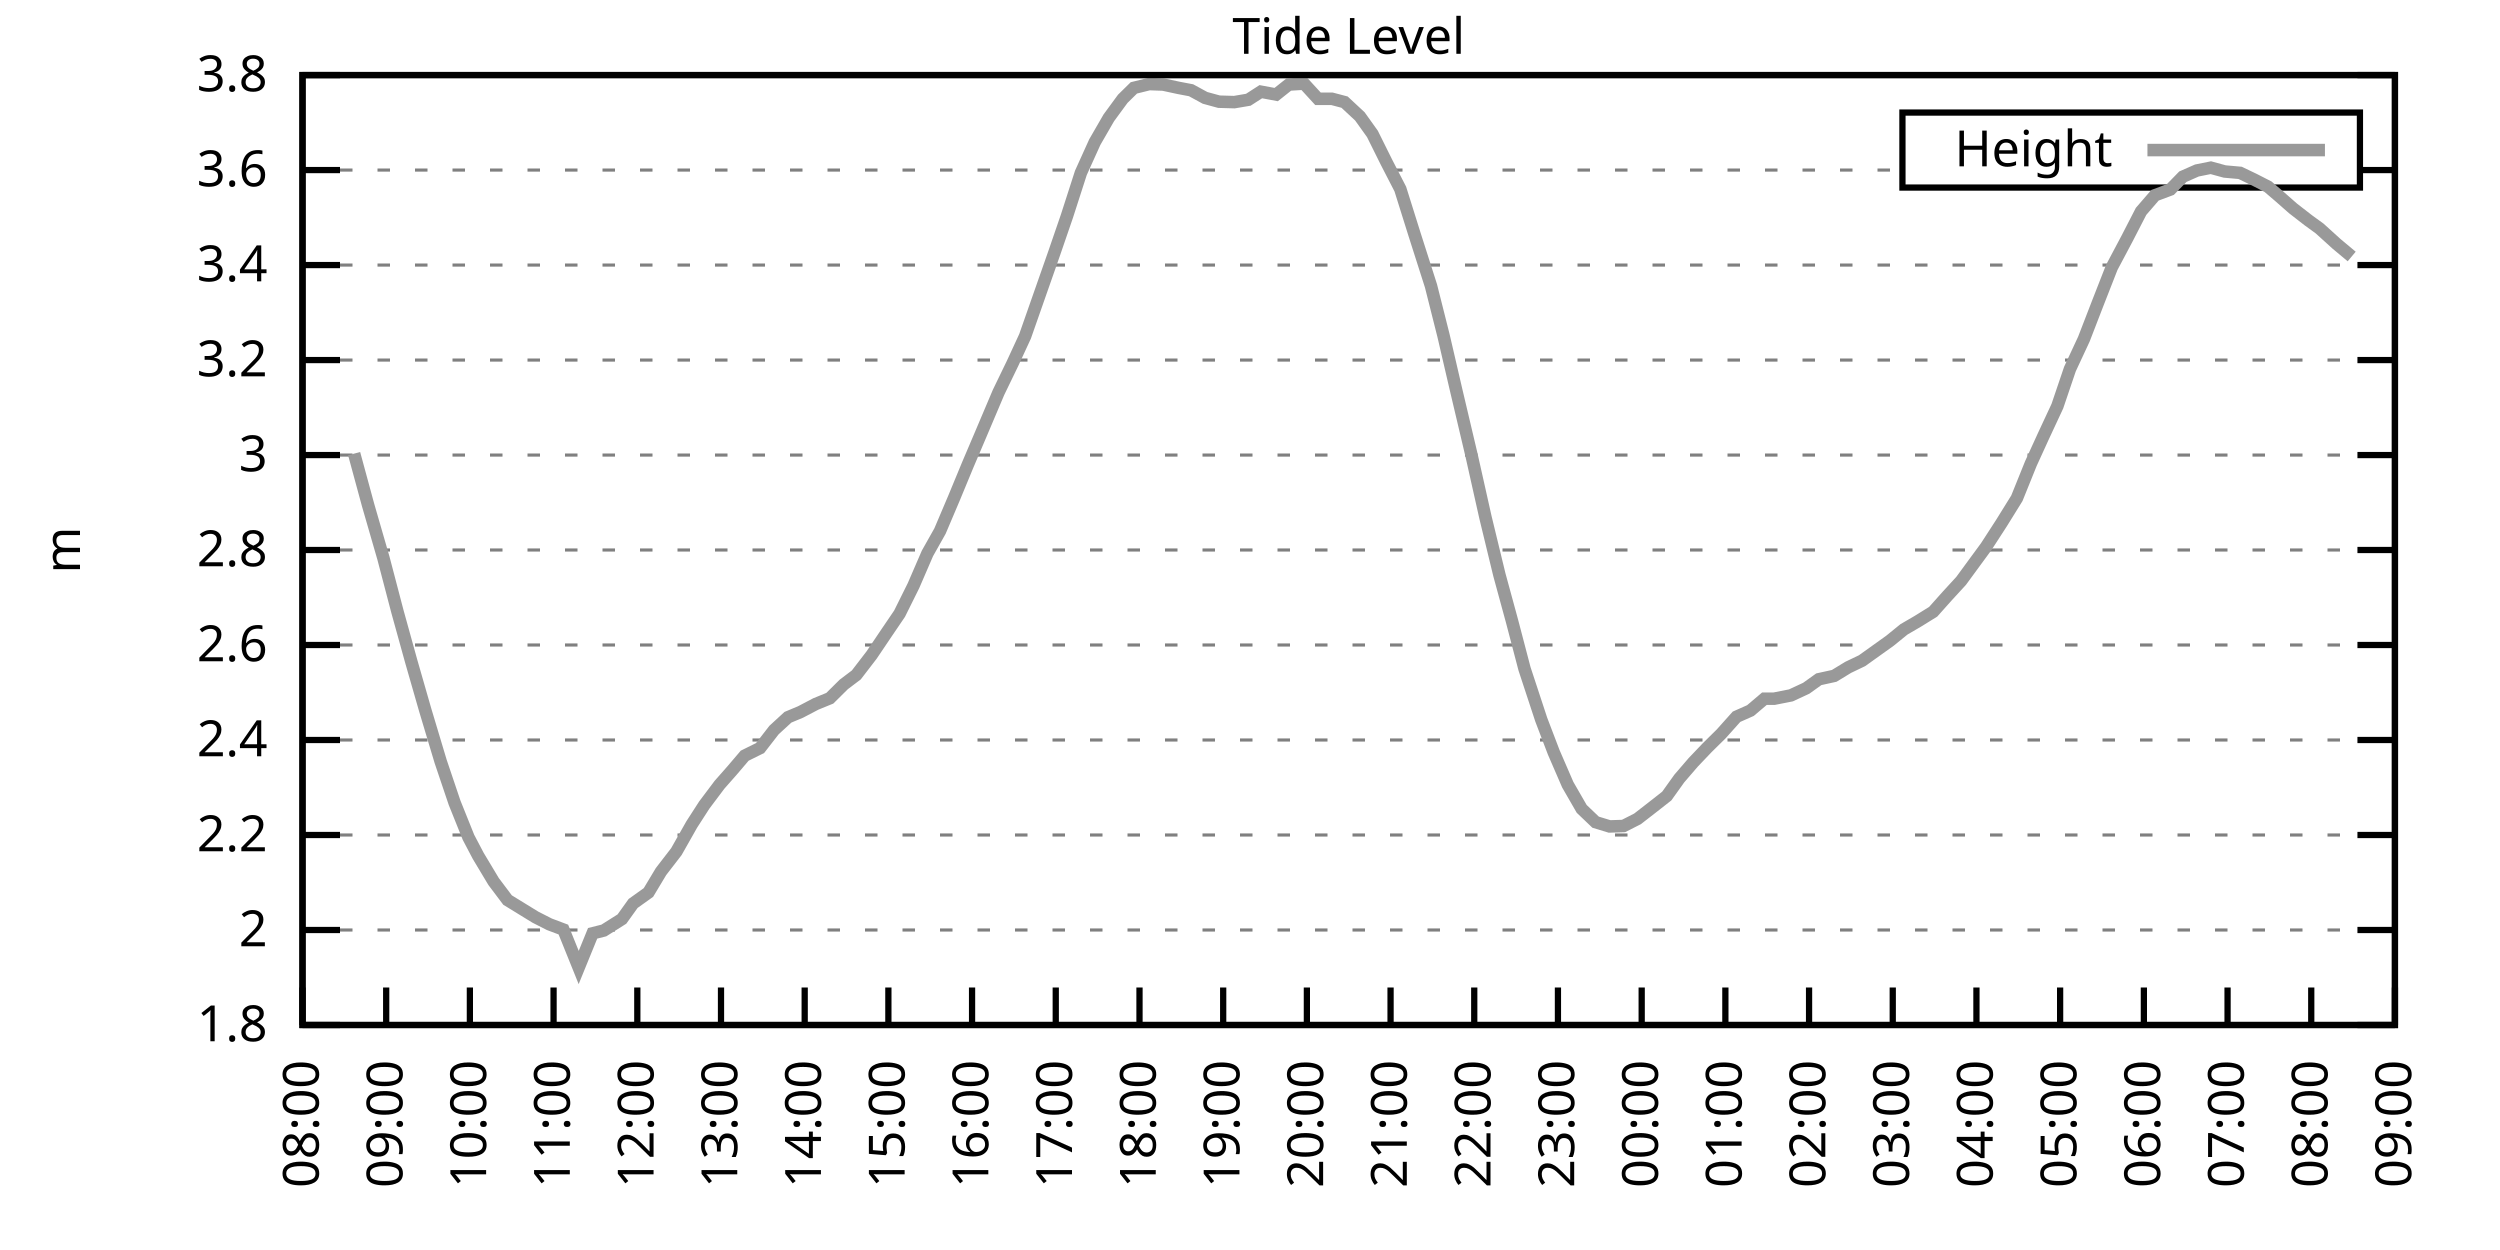
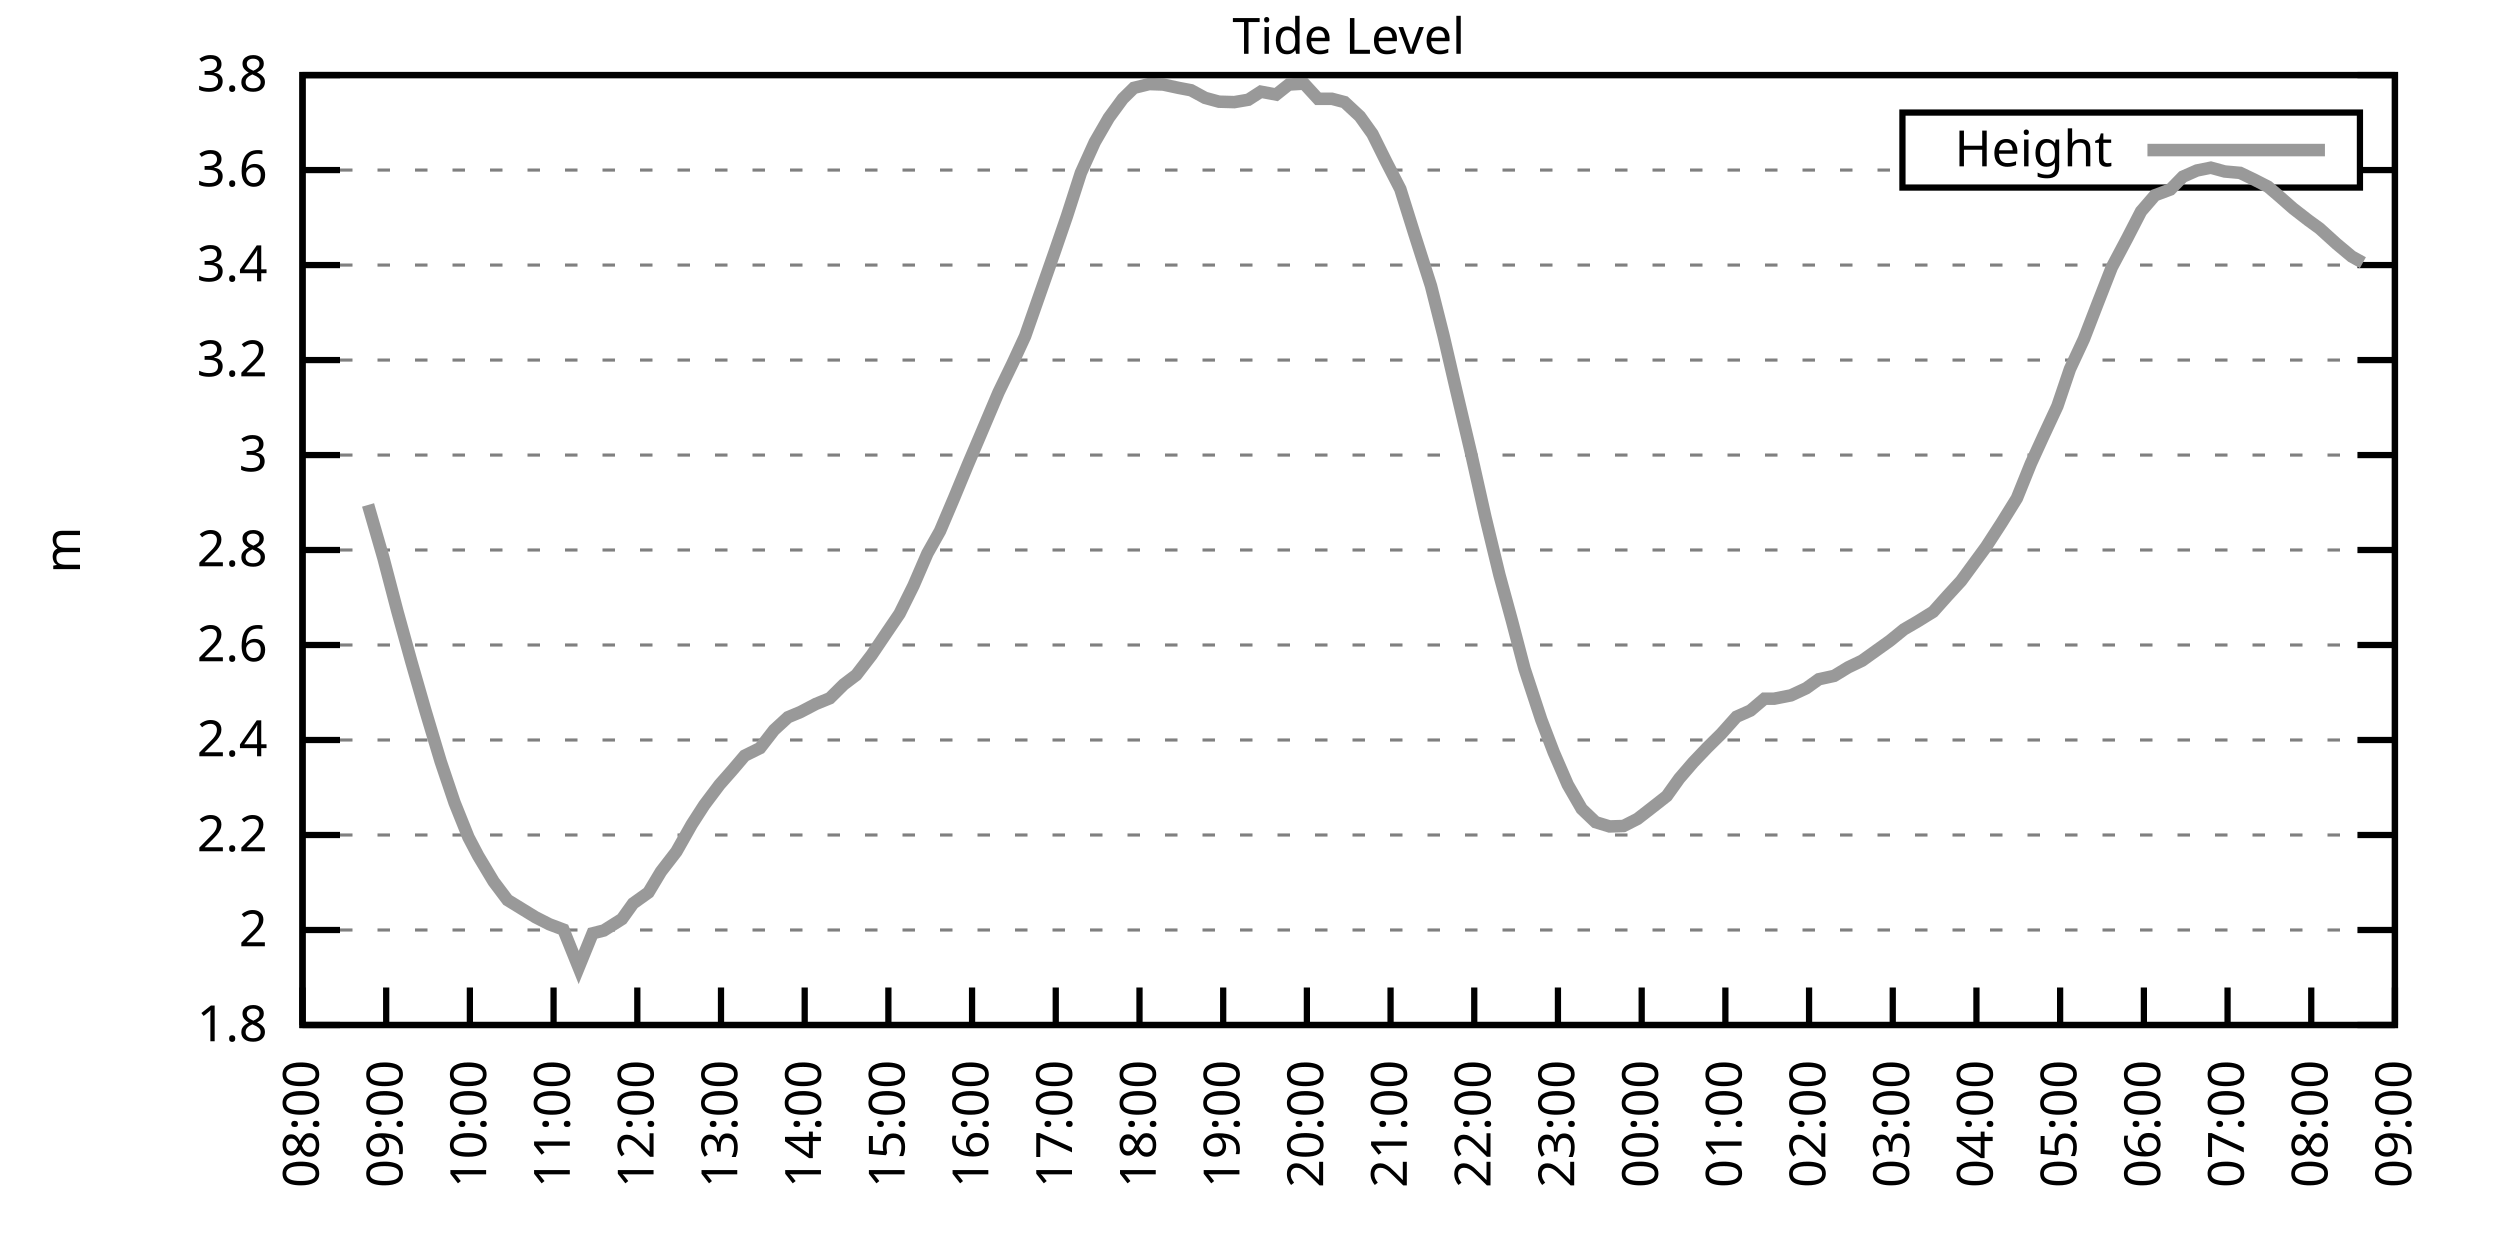
<svg xmlns="http://www.w3.org/2000/svg" xmlns:xlink="http://www.w3.org/1999/xlink" width="400" height="200" viewBox="0 0 400 200">
  <g id="gnuplot_canvas">
    <rect x="0" y="0" width="400" height="200" fill="none" />
    <defs>
      <circle id="gpDot" r="0.5" stroke-width="0.5" stroke="currentColor" />
      <path id="gpPt0" stroke-width="0.333" stroke="currentColor" d="M-1,0 h2 M0,-1 v2" />
      <path id="gpPt1" stroke-width="0.333" stroke="currentColor" d="M-1,-1 L1,1 M1,-1 L-1,1" />
      <path id="gpPt2" stroke-width="0.333" stroke="currentColor" d="M-1,0 L1,0 M0,-1 L0,1 M-1,-1 L1,1 M-1,1 L1,-1" />
      <rect id="gpPt3" stroke-width="0.333" stroke="currentColor" x="-1" y="-1" width="2" height="2" />
      <rect id="gpPt4" stroke-width="0.333" stroke="currentColor" fill="currentColor" x="-1" y="-1" width="2" height="2" />
      <circle id="gpPt5" stroke-width="0.333" stroke="currentColor" cx="0" cy="0" r="1" />
      <use xlink:href="#gpPt5" id="gpPt6" fill="currentColor" stroke="none" />
      <path id="gpPt7" stroke-width="0.333" stroke="currentColor" d="M0,-1.33 L-1.33,0.67 L1.33,0.67 z" />
      <use xlink:href="#gpPt7" id="gpPt8" fill="currentColor" stroke="none" />
      <use xlink:href="#gpPt7" id="gpPt9" stroke="currentColor" transform="rotate(180)" />
      <use xlink:href="#gpPt9" id="gpPt10" fill="currentColor" stroke="none" />
      <use xlink:href="#gpPt3" id="gpPt11" stroke="currentColor" transform="rotate(45)" />
      <use xlink:href="#gpPt11" id="gpPt12" fill="currentColor" stroke="none" />
      <path id="gpPt13" stroke-width="0.333" stroke="currentColor" d="M0,1.330 L1.265,0.411 L0.782,-1.067 L-0.782,-1.076 L-1.265,0.411 z" />
      <use xlink:href="#gpPt13" id="gpPt14" fill="currentColor" stroke="none" />
      <filter id="textbox" filterUnits="objectBoundingBox" x="0" y="0" height="1" width="1">
        <feFlood flood-color="white" flood-opacity="1" result="bgnd" />
        <feComposite in="SourceGraphic" in2="bgnd" operator="atop" />
      </filter>
      <filter id="greybox" filterUnits="objectBoundingBox" x="0" y="0" height="1" width="1">
        <feFlood flood-color="lightgrey" flood-opacity="1" result="grey" />
        <feComposite in="SourceGraphic" in2="grey" operator="atop" />
      </filter>
    </defs>
    <g fill="none" color="white" stroke="currentColor" stroke-width="1.00" stroke-linecap="butt" stroke-linejoin="miter">
</g>
    <g fill="none" color="black" stroke="currentColor" stroke-width="1.00" stroke-linecap="butt" stroke-linejoin="miter">
      <g stroke="none" shape-rendering="crispEdges">
        <polygon fill="rgb(255, 255, 255)" points="48.40,164.00 383.18,164.00 383.18,12.02 48.40,12.02 " />
      </g>
    </g>
    <g fill="none" color="black" stroke="currentColor" stroke-width="1.00" stroke-linecap="butt" stroke-linejoin="miter">
</g>
    <g fill="none" color="black" stroke="black" stroke-width="0.50" stroke-linecap="butt" stroke-linejoin="miter">
</g>
    <g fill="none" color="gray" stroke="currentColor" stroke-width="0.50" stroke-linecap="butt" stroke-linejoin="miter">
      <path stroke="gray" stroke-dasharray="2,4" class="gridline" d="M48.40,164.00 L383.19,164.00  " />
    </g>
    <g fill="none" color="gray" stroke="gray" stroke-width="1.00" stroke-linecap="butt" stroke-linejoin="miter">
</g>
    <g fill="none" color="black" stroke="currentColor" stroke-width="1.00" stroke-linecap="butt" stroke-linejoin="miter">
      <path stroke="black" d="M48.40,164.00 L54.40,164.00 M383.19,164.00 L377.19,164.00  " />
      <g transform="translate(42.80,166.60)" stroke="none" fill="black" font-family="Sans" font-size="8.00" text-anchor="end">
        <text>
          <tspan font-family="Sans"> 1.8</tspan>
        </text>
      </g>
    </g>
    <g fill="none" color="black" stroke="currentColor" stroke-width="1.00" stroke-linecap="butt" stroke-linejoin="miter">
</g>
    <g fill="none" color="black" stroke="black" stroke-width="0.50" stroke-linecap="butt" stroke-linejoin="miter">
</g>
    <g fill="none" color="gray" stroke="currentColor" stroke-width="0.50" stroke-linecap="butt" stroke-linejoin="miter">
      <path stroke="gray" stroke-dasharray="2,4" class="gridline" d="M48.40,148.80 L383.19,148.80  " />
    </g>
    <g fill="none" color="gray" stroke="gray" stroke-width="1.00" stroke-linecap="butt" stroke-linejoin="miter">
</g>
    <g fill="none" color="black" stroke="currentColor" stroke-width="1.00" stroke-linecap="butt" stroke-linejoin="miter">
      <path stroke="black" d="M48.40,148.80 L54.40,148.80 M383.19,148.80 L377.19,148.80  " />
      <g transform="translate(42.80,151.40)" stroke="none" fill="black" font-family="Sans" font-size="8.00" text-anchor="end">
        <text>
          <tspan font-family="Sans"> 2</tspan>
        </text>
      </g>
    </g>
    <g fill="none" color="black" stroke="currentColor" stroke-width="1.00" stroke-linecap="butt" stroke-linejoin="miter">
</g>
    <g fill="none" color="black" stroke="black" stroke-width="0.50" stroke-linecap="butt" stroke-linejoin="miter">
</g>
    <g fill="none" color="gray" stroke="currentColor" stroke-width="0.50" stroke-linecap="butt" stroke-linejoin="miter">
      <path stroke="gray" stroke-dasharray="2,4" class="gridline" d="M48.40,133.60 L383.19,133.60  " />
    </g>
    <g fill="none" color="gray" stroke="gray" stroke-width="1.00" stroke-linecap="butt" stroke-linejoin="miter">
</g>
    <g fill="none" color="black" stroke="currentColor" stroke-width="1.00" stroke-linecap="butt" stroke-linejoin="miter">
      <path stroke="black" d="M48.40,133.60 L54.40,133.60 M383.19,133.60 L377.19,133.60  " />
      <g transform="translate(42.80,136.20)" stroke="none" fill="black" font-family="Sans" font-size="8.00" text-anchor="end">
        <text>
          <tspan font-family="Sans"> 2.2</tspan>
        </text>
      </g>
    </g>
    <g fill="none" color="black" stroke="currentColor" stroke-width="1.00" stroke-linecap="butt" stroke-linejoin="miter">
</g>
    <g fill="none" color="black" stroke="black" stroke-width="0.50" stroke-linecap="butt" stroke-linejoin="miter">
</g>
    <g fill="none" color="gray" stroke="currentColor" stroke-width="0.50" stroke-linecap="butt" stroke-linejoin="miter">
      <path stroke="gray" stroke-dasharray="2,4" class="gridline" d="M48.40,118.40 L383.19,118.40  " />
    </g>
    <g fill="none" color="gray" stroke="gray" stroke-width="1.00" stroke-linecap="butt" stroke-linejoin="miter">
</g>
    <g fill="none" color="black" stroke="currentColor" stroke-width="1.00" stroke-linecap="butt" stroke-linejoin="miter">
      <path stroke="black" d="M48.40,118.40 L54.40,118.40 M383.19,118.40 L377.19,118.40  " />
      <g transform="translate(42.80,121.00)" stroke="none" fill="black" font-family="Sans" font-size="8.00" text-anchor="end">
        <text>
          <tspan font-family="Sans"> 2.4</tspan>
        </text>
      </g>
    </g>
    <g fill="none" color="black" stroke="currentColor" stroke-width="1.00" stroke-linecap="butt" stroke-linejoin="miter">
</g>
    <g fill="none" color="black" stroke="black" stroke-width="0.50" stroke-linecap="butt" stroke-linejoin="miter">
</g>
    <g fill="none" color="gray" stroke="currentColor" stroke-width="0.50" stroke-linecap="butt" stroke-linejoin="miter">
      <path stroke="gray" stroke-dasharray="2,4" class="gridline" d="M48.40,103.20 L383.19,103.20  " />
    </g>
    <g fill="none" color="gray" stroke="gray" stroke-width="1.00" stroke-linecap="butt" stroke-linejoin="miter">
</g>
    <g fill="none" color="black" stroke="currentColor" stroke-width="1.00" stroke-linecap="butt" stroke-linejoin="miter">
      <path stroke="black" d="M48.40,103.20 L54.40,103.20 M383.19,103.20 L377.19,103.20  " />
      <g transform="translate(42.80,105.80)" stroke="none" fill="black" font-family="Sans" font-size="8.00" text-anchor="end">
        <text>
          <tspan font-family="Sans"> 2.6</tspan>
        </text>
      </g>
    </g>
    <g fill="none" color="black" stroke="currentColor" stroke-width="1.00" stroke-linecap="butt" stroke-linejoin="miter">
</g>
    <g fill="none" color="black" stroke="black" stroke-width="0.50" stroke-linecap="butt" stroke-linejoin="miter">
</g>
    <g fill="none" color="gray" stroke="currentColor" stroke-width="0.50" stroke-linecap="butt" stroke-linejoin="miter">
      <path stroke="gray" stroke-dasharray="2,4" class="gridline" d="M48.40,88.00 L383.19,88.00  " />
    </g>
    <g fill="none" color="gray" stroke="gray" stroke-width="1.00" stroke-linecap="butt" stroke-linejoin="miter">
</g>
    <g fill="none" color="black" stroke="currentColor" stroke-width="1.00" stroke-linecap="butt" stroke-linejoin="miter">
      <path stroke="black" d="M48.40,88.00 L54.40,88.00 M383.19,88.00 L377.19,88.00  " />
      <g transform="translate(42.80,90.60)" stroke="none" fill="black" font-family="Sans" font-size="8.00" text-anchor="end">
        <text>
          <tspan font-family="Sans"> 2.8</tspan>
        </text>
      </g>
    </g>
    <g fill="none" color="black" stroke="currentColor" stroke-width="1.00" stroke-linecap="butt" stroke-linejoin="miter">
</g>
    <g fill="none" color="black" stroke="black" stroke-width="0.50" stroke-linecap="butt" stroke-linejoin="miter">
</g>
    <g fill="none" color="gray" stroke="currentColor" stroke-width="0.50" stroke-linecap="butt" stroke-linejoin="miter">
      <path stroke="gray" stroke-dasharray="2,4" class="gridline" d="M48.40,72.81 L383.19,72.81  " />
    </g>
    <g fill="none" color="gray" stroke="gray" stroke-width="1.00" stroke-linecap="butt" stroke-linejoin="miter">
</g>
    <g fill="none" color="black" stroke="currentColor" stroke-width="1.00" stroke-linecap="butt" stroke-linejoin="miter">
      <path stroke="black" d="M48.40,72.81 L54.40,72.81 M383.19,72.81 L377.19,72.81  " />
      <g transform="translate(42.80,75.41)" stroke="none" fill="black" font-family="Sans" font-size="8.00" text-anchor="end">
        <text>
          <tspan font-family="Sans"> 3</tspan>
        </text>
      </g>
    </g>
    <g fill="none" color="black" stroke="currentColor" stroke-width="1.00" stroke-linecap="butt" stroke-linejoin="miter">
</g>
    <g fill="none" color="black" stroke="black" stroke-width="0.50" stroke-linecap="butt" stroke-linejoin="miter">
</g>
    <g fill="none" color="gray" stroke="currentColor" stroke-width="0.50" stroke-linecap="butt" stroke-linejoin="miter">
      <path stroke="gray" stroke-dasharray="2,4" class="gridline" d="M48.40,57.61 L383.19,57.61  " />
    </g>
    <g fill="none" color="gray" stroke="gray" stroke-width="1.00" stroke-linecap="butt" stroke-linejoin="miter">
</g>
    <g fill="none" color="black" stroke="currentColor" stroke-width="1.00" stroke-linecap="butt" stroke-linejoin="miter">
      <path stroke="black" d="M48.40,57.61 L54.40,57.61 M383.19,57.61 L377.19,57.61  " />
      <g transform="translate(42.80,60.21)" stroke="none" fill="black" font-family="Sans" font-size="8.00" text-anchor="end">
        <text>
          <tspan font-family="Sans"> 3.2</tspan>
        </text>
      </g>
    </g>
    <g fill="none" color="black" stroke="currentColor" stroke-width="1.00" stroke-linecap="butt" stroke-linejoin="miter">
</g>
    <g fill="none" color="black" stroke="black" stroke-width="0.50" stroke-linecap="butt" stroke-linejoin="miter">
</g>
    <g fill="none" color="gray" stroke="currentColor" stroke-width="0.50" stroke-linecap="butt" stroke-linejoin="miter">
      <path stroke="gray" stroke-dasharray="2,4" class="gridline" d="M48.40,42.41 L383.19,42.41  " />
    </g>
    <g fill="none" color="gray" stroke="gray" stroke-width="1.00" stroke-linecap="butt" stroke-linejoin="miter">
</g>
    <g fill="none" color="black" stroke="currentColor" stroke-width="1.00" stroke-linecap="butt" stroke-linejoin="miter">
      <path stroke="black" d="M48.40,42.41 L54.40,42.41 M383.19,42.41 L377.19,42.41  " />
      <g transform="translate(42.80,45.01)" stroke="none" fill="black" font-family="Sans" font-size="8.00" text-anchor="end">
        <text>
          <tspan font-family="Sans"> 3.4</tspan>
        </text>
      </g>
    </g>
    <g fill="none" color="black" stroke="currentColor" stroke-width="1.00" stroke-linecap="butt" stroke-linejoin="miter">
</g>
    <g fill="none" color="black" stroke="black" stroke-width="0.50" stroke-linecap="butt" stroke-linejoin="miter">
</g>
    <g fill="none" color="gray" stroke="currentColor" stroke-width="0.50" stroke-linecap="butt" stroke-linejoin="miter">
      <path stroke="gray" stroke-dasharray="2,4" class="gridline" d="M48.40,27.21 L304.39,27.21 M377.59,27.21 L383.19,27.21  " />
    </g>
    <g fill="none" color="gray" stroke="gray" stroke-width="1.00" stroke-linecap="butt" stroke-linejoin="miter">
</g>
    <g fill="none" color="black" stroke="currentColor" stroke-width="1.00" stroke-linecap="butt" stroke-linejoin="miter">
      <path stroke="black" d="M48.40,27.21 L54.40,27.21 M383.19,27.21 L377.19,27.21  " />
      <g transform="translate(42.80,29.81)" stroke="none" fill="black" font-family="Sans" font-size="8.00" text-anchor="end">
        <text>
          <tspan font-family="Sans"> 3.6</tspan>
        </text>
      </g>
    </g>
    <g fill="none" color="black" stroke="currentColor" stroke-width="1.00" stroke-linecap="butt" stroke-linejoin="miter">
</g>
    <g fill="none" color="black" stroke="black" stroke-width="0.50" stroke-linecap="butt" stroke-linejoin="miter">
</g>
    <g fill="none" color="gray" stroke="currentColor" stroke-width="0.50" stroke-linecap="butt" stroke-linejoin="miter">
      <path stroke="gray" stroke-dasharray="2,4" class="gridline" d="M48.40,12.01 L383.19,12.01  " />
    </g>
    <g fill="none" color="gray" stroke="gray" stroke-width="1.00" stroke-linecap="butt" stroke-linejoin="miter">
</g>
    <g fill="none" color="black" stroke="currentColor" stroke-width="1.00" stroke-linecap="butt" stroke-linejoin="miter">
      <path stroke="black" d="M48.40,12.01 L54.40,12.01 M383.19,12.01 L377.19,12.01  " />
      <g transform="translate(42.80,14.61)" stroke="none" fill="black" font-family="Sans" font-size="8.00" text-anchor="end">
        <text>
          <tspan font-family="Sans"> 3.8</tspan>
        </text>
      </g>
    </g>
    <g fill="none" color="black" stroke="currentColor" stroke-width="1.00" stroke-linecap="butt" stroke-linejoin="miter">
      <path stroke="black" d="M48.40,164.00 L48.40,158.00  " />
      <g transform="translate(51.00,169.60) rotate(270.00)" stroke="none" fill="black" font-family="Sans" font-size="8.00" text-anchor="end">
        <text>
          <tspan font-family="Sans">08:00</tspan>
        </text>
      </g>
    </g>
    <g fill="none" color="black" stroke="currentColor" stroke-width="1.00" stroke-linecap="butt" stroke-linejoin="miter">
      <path stroke="black" d="M61.79,164.00 L61.79,158.00  " />
      <g transform="translate(64.39,169.60) rotate(270.00)" stroke="none" fill="black" font-family="Sans" font-size="8.00" text-anchor="end">
        <text>
          <tspan font-family="Sans">09:00</tspan>
        </text>
      </g>
    </g>
    <g fill="none" color="black" stroke="currentColor" stroke-width="1.00" stroke-linecap="butt" stroke-linejoin="miter">
      <path stroke="black" d="M75.18,164.00 L75.18,158.00  " />
      <g transform="translate(77.78,169.60) rotate(270.00)" stroke="none" fill="black" font-family="Sans" font-size="8.00" text-anchor="end">
        <text>
          <tspan font-family="Sans">10:00</tspan>
        </text>
      </g>
    </g>
    <g fill="none" color="black" stroke="currentColor" stroke-width="1.00" stroke-linecap="butt" stroke-linejoin="miter">
      <path stroke="black" d="M88.57,164.00 L88.57,158.00  " />
      <g transform="translate(91.17,169.60) rotate(270.00)" stroke="none" fill="black" font-family="Sans" font-size="8.00" text-anchor="end">
        <text>
          <tspan font-family="Sans">11:00</tspan>
        </text>
      </g>
    </g>
    <g fill="none" color="black" stroke="currentColor" stroke-width="1.00" stroke-linecap="butt" stroke-linejoin="miter">
      <path stroke="black" d="M101.97,164.00 L101.97,158.00  " />
      <g transform="translate(104.57,169.60) rotate(270.00)" stroke="none" fill="black" font-family="Sans" font-size="8.00" text-anchor="end">
        <text>
          <tspan font-family="Sans">12:00</tspan>
        </text>
      </g>
    </g>
    <g fill="none" color="black" stroke="currentColor" stroke-width="1.00" stroke-linecap="butt" stroke-linejoin="miter">
      <path stroke="black" d="M115.36,164.00 L115.36,158.00  " />
      <g transform="translate(117.96,169.60) rotate(270.00)" stroke="none" fill="black" font-family="Sans" font-size="8.00" text-anchor="end">
        <text>
          <tspan font-family="Sans">13:00</tspan>
        </text>
      </g>
    </g>
    <g fill="none" color="black" stroke="currentColor" stroke-width="1.00" stroke-linecap="butt" stroke-linejoin="miter">
      <path stroke="black" d="M128.75,164.00 L128.75,158.00  " />
      <g transform="translate(131.35,169.60) rotate(270.00)" stroke="none" fill="black" font-family="Sans" font-size="8.00" text-anchor="end">
        <text>
          <tspan font-family="Sans">14:00</tspan>
        </text>
      </g>
    </g>
    <g fill="none" color="black" stroke="currentColor" stroke-width="1.00" stroke-linecap="butt" stroke-linejoin="miter">
      <path stroke="black" d="M142.14,164.00 L142.14,158.00  " />
      <g transform="translate(144.74,169.60) rotate(270.00)" stroke="none" fill="black" font-family="Sans" font-size="8.00" text-anchor="end">
        <text>
          <tspan font-family="Sans">15:00</tspan>
        </text>
      </g>
    </g>
    <g fill="none" color="black" stroke="currentColor" stroke-width="1.00" stroke-linecap="butt" stroke-linejoin="miter">
      <path stroke="black" d="M155.53,164.00 L155.53,158.00  " />
      <g transform="translate(158.13,169.60) rotate(270.00)" stroke="none" fill="black" font-family="Sans" font-size="8.00" text-anchor="end">
        <text>
          <tspan font-family="Sans">16:00</tspan>
        </text>
      </g>
    </g>
    <g fill="none" color="black" stroke="currentColor" stroke-width="1.00" stroke-linecap="butt" stroke-linejoin="miter">
      <path stroke="black" d="M168.92,164.00 L168.92,158.00  " />
      <g transform="translate(171.52,169.60) rotate(270.00)" stroke="none" fill="black" font-family="Sans" font-size="8.00" text-anchor="end">
        <text>
          <tspan font-family="Sans">17:00</tspan>
        </text>
      </g>
    </g>
    <g fill="none" color="black" stroke="currentColor" stroke-width="1.00" stroke-linecap="butt" stroke-linejoin="miter">
      <path stroke="black" d="M182.32,164.00 L182.32,158.00  " />
      <g transform="translate(184.92,169.60) rotate(270.00)" stroke="none" fill="black" font-family="Sans" font-size="8.00" text-anchor="end">
        <text>
          <tspan font-family="Sans">18:00</tspan>
        </text>
      </g>
    </g>
    <g fill="none" color="black" stroke="currentColor" stroke-width="1.00" stroke-linecap="butt" stroke-linejoin="miter">
      <path stroke="black" d="M195.71,164.00 L195.71,158.00  " />
      <g transform="translate(198.31,169.60) rotate(270.00)" stroke="none" fill="black" font-family="Sans" font-size="8.00" text-anchor="end">
        <text>
          <tspan font-family="Sans">19:00</tspan>
        </text>
      </g>
    </g>
    <g fill="none" color="black" stroke="currentColor" stroke-width="1.00" stroke-linecap="butt" stroke-linejoin="miter">
      <path stroke="black" d="M209.10,164.00 L209.10,158.00  " />
      <g transform="translate(211.70,169.60) rotate(270.00)" stroke="none" fill="black" font-family="Sans" font-size="8.00" text-anchor="end">
        <text>
          <tspan font-family="Sans">20:00</tspan>
        </text>
      </g>
    </g>
    <g fill="none" color="black" stroke="currentColor" stroke-width="1.00" stroke-linecap="butt" stroke-linejoin="miter">
      <path stroke="black" d="M222.49,164.00 L222.49,158.00  " />
      <g transform="translate(225.09,169.60) rotate(270.00)" stroke="none" fill="black" font-family="Sans" font-size="8.00" text-anchor="end">
        <text>
          <tspan font-family="Sans">21:00</tspan>
        </text>
      </g>
    </g>
    <g fill="none" color="black" stroke="currentColor" stroke-width="1.00" stroke-linecap="butt" stroke-linejoin="miter">
      <path stroke="black" d="M235.88,164.00 L235.88,158.00  " />
      <g transform="translate(238.48,169.60) rotate(270.00)" stroke="none" fill="black" font-family="Sans" font-size="8.00" text-anchor="end">
        <text>
          <tspan font-family="Sans">22:00</tspan>
        </text>
      </g>
    </g>
    <g fill="none" color="black" stroke="currentColor" stroke-width="1.00" stroke-linecap="butt" stroke-linejoin="miter">
      <path stroke="black" d="M249.27,164.00 L249.27,158.00  " />
      <g transform="translate(251.87,169.60) rotate(270.00)" stroke="none" fill="black" font-family="Sans" font-size="8.00" text-anchor="end">
        <text>
          <tspan font-family="Sans">23:00</tspan>
        </text>
      </g>
    </g>
    <g fill="none" color="black" stroke="currentColor" stroke-width="1.00" stroke-linecap="butt" stroke-linejoin="miter">
      <path stroke="black" d="M262.67,164.00 L262.67,158.00  " />
      <g transform="translate(265.27,169.60) rotate(270.00)" stroke="none" fill="black" font-family="Sans" font-size="8.00" text-anchor="end">
        <text>
          <tspan font-family="Sans">00:00</tspan>
        </text>
      </g>
    </g>
    <g fill="none" color="black" stroke="currentColor" stroke-width="1.00" stroke-linecap="butt" stroke-linejoin="miter">
      <path stroke="black" d="M276.06,164.00 L276.06,158.00  " />
      <g transform="translate(278.66,169.60) rotate(270.00)" stroke="none" fill="black" font-family="Sans" font-size="8.00" text-anchor="end">
        <text>
          <tspan font-family="Sans">01:00</tspan>
        </text>
      </g>
    </g>
    <g fill="none" color="black" stroke="currentColor" stroke-width="1.00" stroke-linecap="butt" stroke-linejoin="miter">
      <path stroke="black" d="M289.45,164.00 L289.45,158.00  " />
      <g transform="translate(292.05,169.60) rotate(270.00)" stroke="none" fill="black" font-family="Sans" font-size="8.00" text-anchor="end">
        <text>
          <tspan font-family="Sans">02:00</tspan>
        </text>
      </g>
    </g>
    <g fill="none" color="black" stroke="currentColor" stroke-width="1.00" stroke-linecap="butt" stroke-linejoin="miter">
      <path stroke="black" d="M302.84,164.00 L302.84,158.00  " />
      <g transform="translate(305.44,169.60) rotate(270.00)" stroke="none" fill="black" font-family="Sans" font-size="8.00" text-anchor="end">
        <text>
          <tspan font-family="Sans">03:00</tspan>
        </text>
      </g>
    </g>
    <g fill="none" color="black" stroke="currentColor" stroke-width="1.00" stroke-linecap="butt" stroke-linejoin="miter">
      <path stroke="black" d="M316.23,164.00 L316.23,158.00  " />
      <g transform="translate(318.83,169.60) rotate(270.00)" stroke="none" fill="black" font-family="Sans" font-size="8.00" text-anchor="end">
        <text>
          <tspan font-family="Sans">04:00</tspan>
        </text>
      </g>
    </g>
    <g fill="none" color="black" stroke="currentColor" stroke-width="1.00" stroke-linecap="butt" stroke-linejoin="miter">
      <path stroke="black" d="M329.62,164.00 L329.62,158.00  " />
      <g transform="translate(332.22,169.60) rotate(270.00)" stroke="none" fill="black" font-family="Sans" font-size="8.00" text-anchor="end">
        <text>
          <tspan font-family="Sans">05:00</tspan>
        </text>
      </g>
    </g>
    <g fill="none" color="black" stroke="currentColor" stroke-width="1.00" stroke-linecap="butt" stroke-linejoin="miter">
      <path stroke="black" d="M343.02,164.00 L343.02,158.00  " />
      <g transform="translate(345.62,169.60) rotate(270.00)" stroke="none" fill="black" font-family="Sans" font-size="8.00" text-anchor="end">
        <text>
          <tspan font-family="Sans">06:00</tspan>
        </text>
      </g>
    </g>
    <g fill="none" color="black" stroke="currentColor" stroke-width="1.00" stroke-linecap="butt" stroke-linejoin="miter">
      <path stroke="black" d="M356.41,164.00 L356.41,158.00  " />
      <g transform="translate(359.01,169.60) rotate(270.00)" stroke="none" fill="black" font-family="Sans" font-size="8.00" text-anchor="end">
        <text>
          <tspan font-family="Sans">07:00</tspan>
        </text>
      </g>
    </g>
    <g fill="none" color="black" stroke="currentColor" stroke-width="1.00" stroke-linecap="butt" stroke-linejoin="miter">
      <path stroke="black" d="M369.80,164.00 L369.80,158.00  " />
      <g transform="translate(372.40,169.60) rotate(270.00)" stroke="none" fill="black" font-family="Sans" font-size="8.00" text-anchor="end">
        <text>
          <tspan font-family="Sans">08:00</tspan>
        </text>
      </g>
    </g>
    <g fill="none" color="black" stroke="currentColor" stroke-width="1.00" stroke-linecap="butt" stroke-linejoin="miter">
      <path stroke="black" d="M383.19,164.00 L383.19,158.00  " />
      <g transform="translate(385.79,169.60) rotate(270.00)" stroke="none" fill="black" font-family="Sans" font-size="8.00" text-anchor="end">
        <text>
          <tspan font-family="Sans">09:00</tspan>
        </text>
      </g>
    </g>
    <g fill="none" color="black" stroke="currentColor" stroke-width="1.00" stroke-linecap="butt" stroke-linejoin="miter">
</g>
    <g fill="none" color="black" stroke="currentColor" stroke-width="1.00" stroke-linecap="butt" stroke-linejoin="miter">
      <path stroke="black" d="M48.40,12.01 L48.40,164.00 L383.19,164.00 L383.19,12.01 L48.40,12.01 Z  " />
    </g>
    <g fill="none" color="black" stroke="currentColor" stroke-width="1.00" stroke-linecap="butt" stroke-linejoin="miter">
</g>
    <g fill="none" color="black" stroke="currentColor" stroke-width="1.00" stroke-linecap="butt" stroke-linejoin="miter">
      <path stroke="black" d="M304.39,30.01 L304.39,18.01 L377.59,18.01 L377.59,30.01 L304.39,30.01 Z  " />
    </g>
    <g id="Tide_level_plot_1">
      <g fill="none" color="white" stroke="black" stroke-width="2.00" stroke-linecap="butt" stroke-linejoin="miter">
</g>
      <g fill="none" color="black" stroke="currentColor" stroke-width="2.00" stroke-linecap="butt" stroke-linejoin="miter">
        <g transform="translate(337.99,26.61)" stroke="none" fill="black" font-family="Sans" font-size="8.00" text-anchor="end">
          <text>
            <tspan font-family="Sans">Height</tspan>
          </text>
        </g>
      </g>
      <g fill="none" color="black" stroke="currentColor" stroke-width="2.00" stroke-linecap="butt" stroke-linejoin="miter">
-         <path stroke="rgb(153, 153, 153)" d="M343.59,24.01 L371.99,24.01 M56.66,72.58 L58.89,80.79 L61.35,89.30 L63.58,97.81 L65.81,105.86 L68.04,113.62   L70.50,121.82 L72.73,128.43 L74.96,133.98 L76.52,136.95 L78.98,141.05 L81.21,144.01 L83.44,145.38 L85.67,146.75   L87.91,147.89 L90.14,148.73 L92.59,154.80 L94.82,149.33 L96.61,148.88 L99.51,147.05 L101.30,144.55 L103.75,142.80   L105.76,139.45 L108.22,136.26 L110.67,131.93 L112.68,128.81 L115.13,125.55 L117.14,123.27 L119.15,120.91 L121.61,119.69   L123.84,116.81 L126.07,114.76 L128.08,113.92 L130.54,112.63 L132.77,111.72 L135.00,109.51 L137.01,107.99 L139.46,104.80   L141.92,101.15 L143.93,98.19 L146.16,93.70 L148.39,88.54 L150.40,84.97 L152.63,79.72 L154.86,74.33 L156.87,69.61   L159.77,62.77 L162.01,58.14 L164.01,53.81 L168.70,40.43 L170.71,34.58 L172.94,27.66 L175.17,22.73 L177.41,18.85   L179.64,15.81 L181.42,14.06 L183.88,13.45 L186.11,13.53 L188.57,14.06 L190.57,14.44 L192.81,15.66 L195.04,16.27   L197.49,16.34 L199.73,15.96 L201.73,14.67 L204.19,15.13 L206.20,13.53 L208.65,13.38 L210.88,15.81 L213.12,15.81   L215.13,16.34 L217.58,18.62 L219.59,21.43 L221.82,25.92 L224.05,30.25 L226.29,37.39 L228.96,45.75 L230.97,53.73   L232.98,62.39 L235.44,72.81 L237.67,82.76 L239.90,91.96 L241.91,99.33 L243.92,107.00 L246.60,115.14 L248.60,120.38   L250.84,125.55 L253.07,129.42 L255.30,131.55 L257.53,132.23 L259.76,132.16 L262.00,131.02 L264.45,129.12 L266.68,127.37   L268.69,124.56 L270.92,121.97 L273.16,119.62 L275.39,117.42 L277.84,114.68 L280.07,113.69 L282.31,111.79 L283.87,111.79   L286.55,111.26 L289.00,110.12 L291.01,108.68 L293.47,108.14 L295.70,106.78 L297.93,105.71 L302.39,102.52 L304.63,100.70   L306.86,99.40 L309.31,97.88 L311.54,95.38 L313.78,92.94 L315.56,90.51 L317.79,87.47 L320.25,83.67 L322.70,79.72   L324.94,74.17 L326.95,69.77 L329.18,64.98 L331.19,59.05 L333.42,54.26 L335.65,48.49 L337.88,42.79 L340.34,38.15   L342.57,33.82 L344.80,31.24 L347.26,30.32 L349.26,28.27 L351.50,27.28 L353.73,26.83 L355.96,27.44 L358.42,27.66   L360.65,28.73 L362.88,29.87 L364.66,31.39 L366.90,33.36 L369.35,35.26 L371.14,36.56 L373.82,38.99 L376.27,41.04    " />
+         <path stroke="rgb(153, 153, 153)" d="M343.59,24.01 L371.99,24.01 M58.89,80.79 L61.35,89.30 L63.58,97.81 L65.81,105.86 L68.04,113.62 L70.50,121.82   L72.73,128.43 L74.96,133.98 L76.52,136.95 L78.98,141.05 L81.21,144.01 L83.44,145.38 L85.67,146.75 L87.91,147.89   L90.14,148.73 L92.59,154.80 L94.82,149.33 L96.61,148.88 L99.51,147.05 L101.30,144.55 L103.75,142.80 L105.76,139.45   L108.22,136.26 L110.67,131.93 L112.68,128.81 L115.13,125.55 L117.14,123.27 L119.15,120.91 L121.61,119.69 L123.84,116.81   L126.07,114.76 L128.08,113.92 L130.54,112.63 L132.77,111.72 L135.00,109.51 L137.01,107.99 L139.46,104.80 L141.92,101.15   L143.93,98.19 L146.16,93.70 L148.39,88.54 L150.40,84.97 L152.63,79.72 L154.86,74.33 L156.87,69.61 L159.77,62.77   L162.01,58.14 L164.01,53.81 L168.70,40.43 L170.71,34.58 L172.94,27.66 L175.17,22.73 L177.41,18.85 L179.64,15.81   L181.42,14.06 L183.88,13.45 L186.11,13.53 L188.57,14.06 L190.57,14.44 L192.81,15.66 L195.04,16.27 L197.49,16.34   L199.73,15.96 L201.73,14.67 L204.19,15.13 L206.20,13.53 L208.65,13.38 L210.88,15.81 L213.12,15.81 L215.13,16.34   L217.58,18.62 L219.59,21.43 L221.82,25.92 L224.05,30.25 L226.29,37.39 L228.96,45.75 L230.97,53.73 L232.98,62.39   L235.44,72.81 L237.67,82.76 L239.90,91.96 L241.91,99.33 L243.92,107.00 L246.60,115.14 L248.60,120.38 L250.84,125.55   L253.07,129.42 L255.30,131.55 L257.53,132.23 L259.76,132.16 L262.00,131.02 L264.45,129.12 L266.68,127.37 L268.69,124.56   L270.92,121.97 L273.16,119.62 L275.39,117.42 L277.84,114.68 L280.07,113.69 L282.31,111.79 L283.87,111.79 L286.55,111.26   L289.00,110.12 L291.01,108.68 L293.47,108.14 L295.70,106.78 L297.93,105.71 L302.39,102.52 L304.63,100.70 L306.86,99.40   L309.31,97.88 L311.54,95.38 L313.78,92.94 L315.56,90.51 L317.79,87.47 L320.25,83.67 L322.70,79.72 L324.94,74.17   L326.95,69.77 L329.18,64.98 L331.19,59.05 L333.42,54.26 L335.65,48.49 L337.88,42.79 L340.34,38.15 L342.57,33.82   L344.80,31.24 L347.26,30.32 L349.26,28.27 L351.50,27.28 L353.73,26.83 L355.96,27.44 L358.42,27.66 L360.65,28.73   L362.88,29.87 L364.66,31.39 L366.90,33.36 L369.35,35.26 L371.14,36.56 L373.82,38.99 L376.27,41.04 L378.06,42.03    " />
      </g>
    </g>
    <g fill="none" color="black" stroke="currentColor" stroke-width="2.00" stroke-linecap="butt" stroke-linejoin="miter">
</g>
    <g fill="none" color="black" stroke="black" stroke-width="1.00" stroke-linecap="butt" stroke-linejoin="miter">
</g>
    <g fill="none" color="black" stroke="currentColor" stroke-width="1.00" stroke-linecap="butt" stroke-linejoin="miter">
      <path stroke="black" d="M48.40,12.01 L48.40,164.00 L383.19,164.00 L383.19,12.01 L48.40,12.01 Z  " />
      <g transform="translate(12.80,88.01) rotate(270.00)" stroke="none" fill="black" font-family="Sans" font-size="8.00" text-anchor="middle">
        <text>
          <tspan font-family="Sans">m</tspan>
        </text>
      </g>
    </g>
    <g fill="none" color="black" stroke="currentColor" stroke-width="1.00" stroke-linecap="butt" stroke-linejoin="miter">
</g>
    <g fill="none" color="black" stroke="currentColor" stroke-width="1.00" stroke-linecap="butt" stroke-linejoin="miter">
      <g transform="translate(215.79,8.61)" stroke="none" fill="black" font-family="Sans" font-size="8.00" text-anchor="middle">
        <text>
          <tspan font-family="Sans">Tide Level</tspan>
        </text>
      </g>
    </g>
    <g fill="none" color="black" stroke="currentColor" stroke-width="1.00" stroke-linecap="butt" stroke-linejoin="miter">
</g>
  </g>
</svg>
